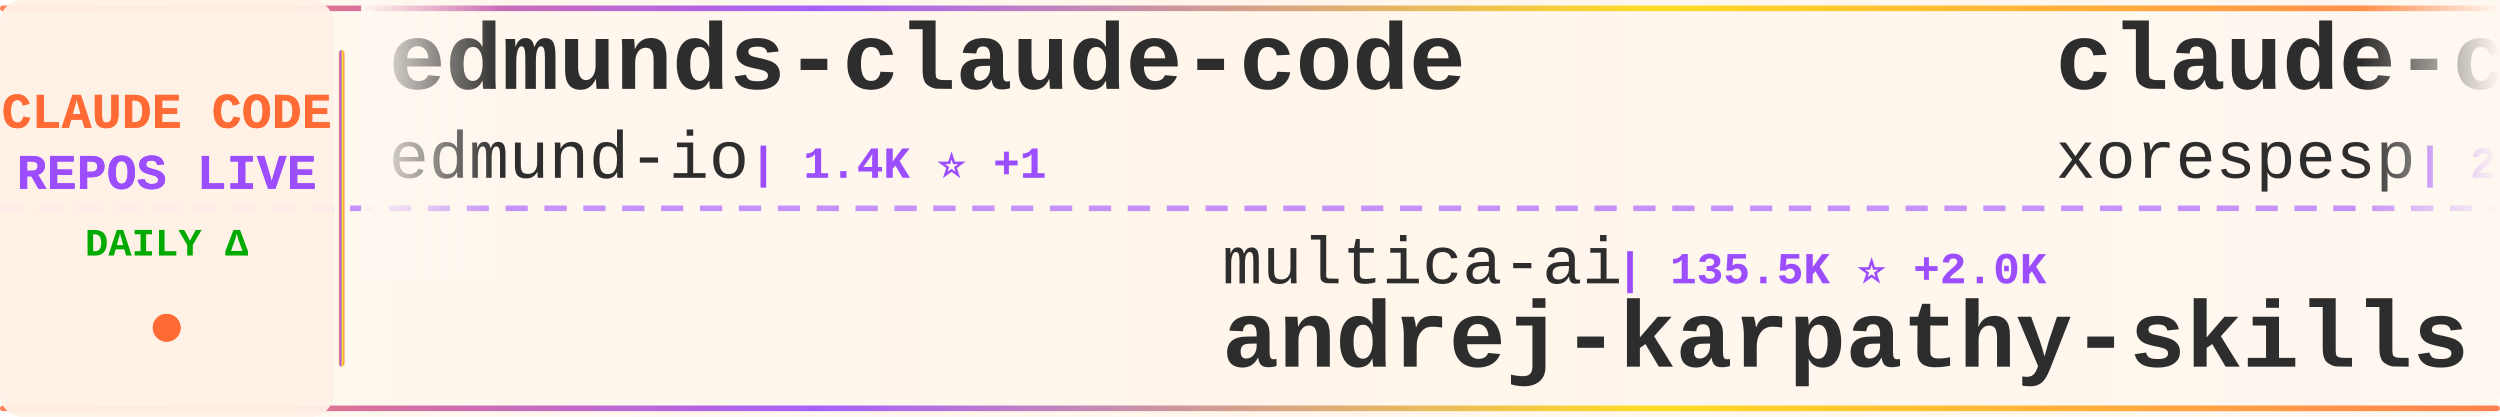
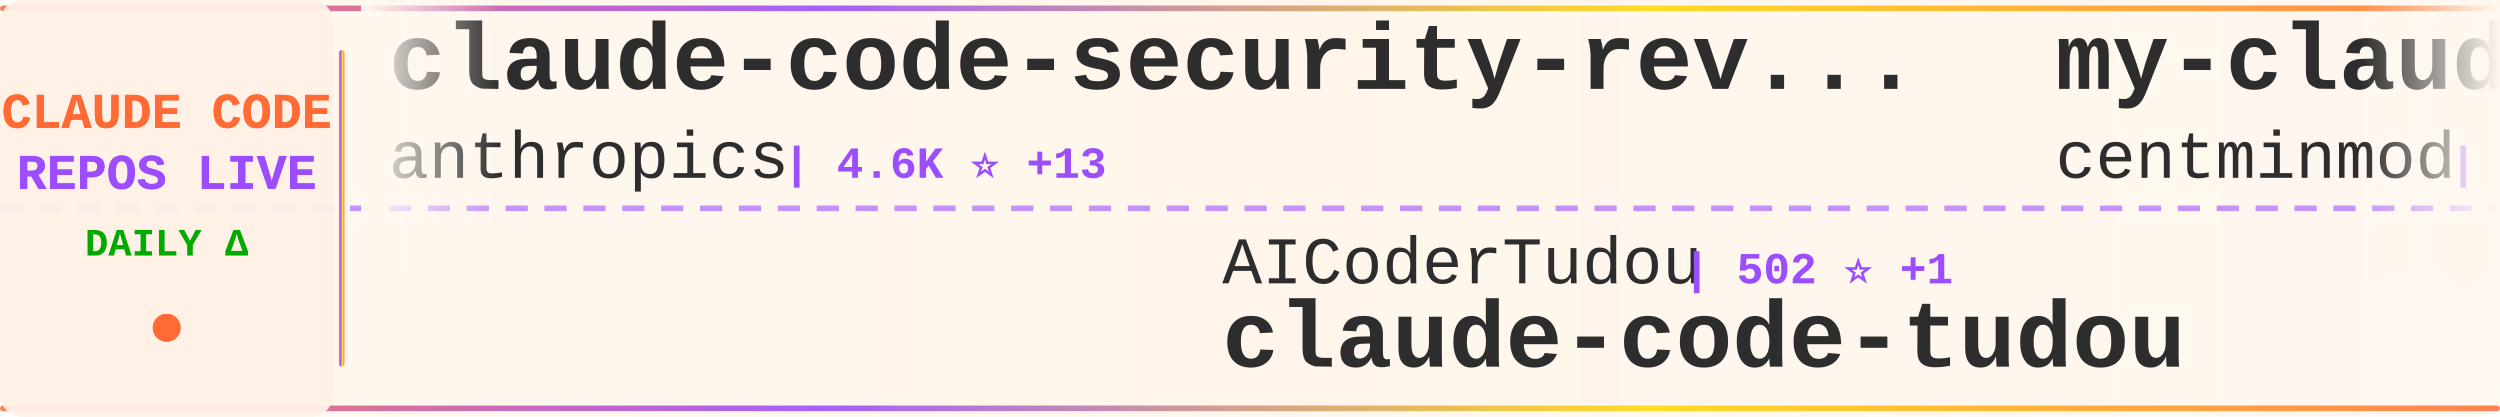
<svg xmlns="http://www.w3.org/2000/svg" width="900" height="150">
  <defs>
    <linearGradient id="tickerBg" x1="0%" y1="0%" x2="100%" y2="0%">
      <stop offset="0%" style="stop-color:#fff8f0;stop-opacity:0.98" />
      <stop offset="50%" style="stop-color:#fff5eb;stop-opacity:1" />
      <stop offset="100%" style="stop-color:#fff8f0;stop-opacity:0.98" />
    </linearGradient>
    <linearGradient id="borderGrad" x1="0%" y1="0%" x2="100%" y2="0%">
      <stop offset="0%" style="stop-color:#FF6B35;stop-opacity:0.85">
        <animate attributeName="stop-opacity" values="0.85;1;0.85" dur="2s" repeatCount="indefinite" />
      </stop>
      <stop offset="33%" style="stop-color:#9C4EFF;stop-opacity:0.9">
        <animate attributeName="stop-opacity" values="0.9;1;0.9" dur="2.2s" repeatCount="indefinite" />
      </stop>
      <stop offset="66%" style="stop-color:#FFD700;stop-opacity:0.85">
        <animate attributeName="stop-opacity" values="0.85;1;0.85" dur="1.8s" repeatCount="indefinite" />
      </stop>
      <stop offset="100%" style="stop-color:#FF6B35;stop-opacity:0.85">
        <animate attributeName="stop-opacity" values="0.85;1;0.85" dur="2s" repeatCount="indefinite" />
      </stop>
    </linearGradient>
    <filter id="textGlow">
      <feGaussianBlur stdDeviation="0.15" result="coloredBlur" />
      <feMerge>
        <feMergeNode in="coloredBlur" />
        <feMergeNode in="SourceGraphic" />
      </feMerge>
    </filter>
    <filter id="metricGlow">
      <feGaussianBlur stdDeviation="0.2" result="coloredBlur" />
      <feMerge>
        <feMergeNode in="coloredBlur" />
        <feMergeNode in="SourceGraphic" />
      </feMerge>
    </filter>
    <linearGradient id="leftFade" x1="0%" y1="0%" x2="100%" y2="0%">
      <stop offset="0%" style="stop-color:#fff8f0;stop-opacity:1" />
      <stop offset="100%" style="stop-color:#fff8f0;stop-opacity:0" />
    </linearGradient>
    <linearGradient id="rightFade" x1="0%" y1="0%" x2="100%" y2="0%">
      <stop offset="0%" style="stop-color:#fff8f0;stop-opacity:0" />
      <stop offset="100%" style="stop-color:#fff8f0;stop-opacity:1" />
    </linearGradient>
  </defs>
  <rect width="900" height="150" fill="url(#tickerBg)" rx="8" />
  <rect x="0" y="2" width="900" height="2" fill="url(#borderGrad)" rx="1" />
  <rect x="0" y="146" width="900" height="2" fill="url(#borderGrad)" rx="1" />
  <line x1="0" y1="75" x2="900" y2="75" stroke="#9C4EFF" stroke-width="2" stroke-dasharray="8 6" opacity="0.6" />
  <rect x="0" y="0" width="120" height="150" fill="#fff0e6" opacity="0.95" rx="8" />
  <text x="60" y="46" font-family="'Courier New', monospace" font-size="18" font-weight="bold" fill="#FF6B35" text-anchor="middle" filter="url(#textGlow)">
    CLAUDE CODE
  </text>
  <text x="60" y="68" font-family="'Courier New', monospace" font-size="18" font-weight="bold" fill="#9C4EFF" text-anchor="middle" filter="url(#textGlow)">
    REPOS LIVE
  </text>
  <text x="60" y="92" font-family="'Courier New', monospace" font-size="14" font-weight="bold" fill="#00aa00" text-anchor="middle">
    DAILY Δ
  </text>
  <circle cx="60" cy="118" r="5" fill="#FF6B35" filter="url(#metricGlow)">
    <animate attributeName="r" values="4;6;4" dur="1.5s" repeatCount="indefinite" />
    <animate attributeName="opacity" values="0.6;1;0.6" dur="1.5s" repeatCount="indefinite" />
  </circle>
  <rect x="122" y="18" width="2" height="114" fill="url(#borderGrad)" rx="1" />
  <clipPath id="tickerClip">
    <rect x="130" y="0" width="770" height="150" />
  </clipPath>
  <g clip-path="url(#tickerClip)">
    <g id="tickerItems">
      <animateTransform attributeName="transform" attributeType="XML" type="translate" from="0 0" to="-3000 0" dur="54s" repeatCount="indefinite" />
      <g transform="translate(0, 0)">
-         <text x="140" y="32" font-family="'Courier New', monospace" font-size="34" font-weight="bold" fill="#2d2d2d">edmunds-claude-code</text>
-         <text x="140" y="64" font-family="'Courier New', monospace" font-size="24" font-weight="normal" fill="#2d2d2d" opacity="1.0">edmund-io</text>
-         <text x="270" y="64" font-family="'Courier New', monospace" font-size="16" font-weight="bold" fill="#9C4EFF"> | 1.4K ⭐ +1</text>
+         <text x="140" y="32" font-family="'Courier New', monospace" font-size="34" font-weight="bold" fill="#2d2d2d">claude-code-security-rev...</text>
+         <text x="140" y="64" font-family="'Courier New', monospace" font-size="24" font-weight="normal" fill="#2d2d2d" opacity="1.0">anthropics</text>
+         <text x="282" y="64" font-family="'Courier New', monospace" font-size="16" font-weight="bold" fill="#9C4EFF"> | 4.6K ⭐ +13</text>
      </g>
      <g transform="translate(300, 0)">
-         <text x="140" y="102" font-family="'Courier New', monospace" font-size="24" font-weight="normal" fill="#2d2d2d" opacity="1.0">multica-ai</text>
-         <text x="282" y="102" font-family="'Courier New', monospace" font-size="16" font-weight="bold" fill="#9C4EFF"> | 135.5K ⭐ +2.0K</text>
-         <text x="140" y="132" font-family="'Courier New', monospace" font-size="34" font-weight="bold" fill="#2d2d2d">andrej-karpathy-skills</text>
+         <text x="140" y="102" font-family="'Courier New', monospace" font-size="24" font-weight="normal" fill="#2d2d2d" opacity="1.0">AICoderTudou</text>
+         <text x="306" y="102" font-family="'Courier New', monospace" font-size="16" font-weight="bold" fill="#9C4EFF"> | 502 ⭐ +1</text>
+         <text x="140" y="132" font-family="'Courier New', monospace" font-size="34" font-weight="bold" fill="#2d2d2d">claude-code-tudou</text>
      </g>
      <g transform="translate(600, 0)">
-         <text x="140" y="32" font-family="'Courier New', monospace" font-size="34" font-weight="bold" fill="#2d2d2d">claude-code</text>
-         <text x="140" y="64" font-family="'Courier New', monospace" font-size="24" font-weight="normal" fill="#2d2d2d" opacity="1.0">xorespesp</text>
-         <text x="270" y="64" font-family="'Courier New', monospace" font-size="16" font-weight="bold" fill="#9C4EFF"> | 224 ⭐</text>
+         <text x="140" y="32" font-family="'Courier New', monospace" font-size="34" font-weight="bold" fill="#2d2d2d">my-claude-code-setup</text>
+         <text x="140" y="64" font-family="'Courier New', monospace" font-size="24" font-weight="normal" fill="#2d2d2d" opacity="1.0">centminmod</text>
+         <text x="282" y="64" font-family="'Courier New', monospace" font-size="16" font-weight="bold" fill="#9C4EFF"> | 2.3K ⭐ +13</text>
      </g>
      <g transform="translate(900, 0)">
-         <text x="140" y="102" font-family="'Courier New', monospace" font-size="24" font-weight="normal" fill="#2d2d2d" opacity="1.0">Cranot</text>
-         <text x="234" y="102" font-family="'Courier New', monospace" font-size="16" font-weight="bold" fill="#9C4EFF"> | 2.8K ⭐ +18</text>
-         <text x="140" y="132" font-family="'Courier New', monospace" font-size="34" font-weight="bold" fill="#2d2d2d">claude-code-guide</text>
+         <text x="140" y="102" font-family="'Courier New', monospace" font-size="24" font-weight="normal" fill="#2d2d2d" opacity="1.0">Windy3f3f3f3f</text>
+         <text x="318" y="102" font-family="'Courier New', monospace" font-size="16" font-weight="bold" fill="#9C4EFF"> | 1.2K ⭐ +12</text>
+         <text x="140" y="132" font-family="'Courier New', monospace" font-size="34" font-weight="bold" fill="#2d2d2d">claude-code-from-scratch</text>
      </g>
      <g transform="translate(1200, 0)">
-         <text x="140" y="32" font-family="'Courier New', monospace" font-size="34" font-weight="bold" fill="#2d2d2d">claude-code-pm-course</text>
-         <text x="140" y="64" font-family="'Courier New', monospace" font-size="24" font-weight="normal" fill="#2d2d2d" opacity="1.0">carlvellotti</text>
-         <text x="306" y="64" font-family="'Courier New', monospace" font-size="16" font-weight="bold" fill="#9C4EFF"> | 2.0K ⭐ +3</text>
+         <text x="140" y="32" font-family="'Courier New', monospace" font-size="34" font-weight="bold" fill="#2d2d2d">claude-code-proxy</text>
+         <text x="140" y="64" font-family="'Courier New', monospace" font-size="24" font-weight="normal" fill="#2d2d2d" opacity="1.0">1rgs</text>
+         <text x="210" y="64" font-family="'Courier New', monospace" font-size="16" font-weight="bold" fill="#9C4EFF"> | 3.6K ⭐ +6</text>
      </g>
      <g transform="translate(1500, 0)">
-         <text x="140" y="102" font-family="'Courier New', monospace" font-size="24" font-weight="normal" fill="#2d2d2d" opacity="1.0">luyao618</text>
-         <text x="258" y="102" font-family="'Courier New', monospace" font-size="16" font-weight="bold" fill="#9C4EFF"> | 1.4K ⭐ +6</text>
-         <text x="140" y="132" font-family="'Courier New', monospace" font-size="34" font-weight="bold" fill="#2d2d2d">Claude-Code-Source-Study</text>
+         <text x="140" y="102" font-family="'Courier New', monospace" font-size="24" font-weight="normal" fill="#2d2d2d" opacity="1.0">musistudio</text>
+         <text x="282" y="102" font-family="'Courier New', monospace" font-size="16" font-weight="bold" fill="#9C4EFF"> | 34.1K ⭐ +38</text>
+         <text x="140" y="132" font-family="'Courier New', monospace" font-size="34" font-weight="bold" fill="#2d2d2d">claude-code-router</text>
      </g>
      <g transform="translate(1800, 0)">
-         <text x="140" y="32" font-family="'Courier New', monospace" font-size="34" font-weight="bold" fill="#2d2d2d">claude_code_src</text>
-         <text x="140" y="64" font-family="'Courier New', monospace" font-size="24" font-weight="normal" fill="#2d2d2d" opacity="1.0">ponponon</text>
-         <text x="258" y="64" font-family="'Courier New', monospace" font-size="16" font-weight="bold" fill="#9C4EFF"> | 2.2K ⭐ +3</text>
+         <text x="140" y="32" font-family="'Courier New', monospace" font-size="34" font-weight="bold" fill="#2d2d2d">claude-code-infrastructu...</text>
+         <text x="140" y="64" font-family="'Courier New', monospace" font-size="24" font-weight="normal" fill="#2d2d2d" opacity="1.0">diet103</text>
+         <text x="246" y="64" font-family="'Courier New', monospace" font-size="16" font-weight="bold" fill="#9C4EFF"> | 9.6K ⭐ +4</text>
      </g>
      <g transform="translate(2100, 0)">
-         <text x="140" y="102" font-family="'Courier New', monospace" font-size="24" font-weight="normal" fill="#2d2d2d" opacity="1.0">claude-code-best</text>
-         <text x="354" y="102" font-family="'Courier New', monospace" font-size="16" font-weight="bold" fill="#9C4EFF"> | 18.4K ⭐ +61</text>
+         <text x="140" y="102" font-family="'Courier New', monospace" font-size="24" font-weight="normal" fill="#2d2d2d" opacity="1.0">Onewon</text>
+         <text x="234" y="102" font-family="'Courier New', monospace" font-size="16" font-weight="bold" fill="#9C4EFF"> | 180 ⭐</text>
        <text x="140" y="132" font-family="'Courier New', monospace" font-size="34" font-weight="bold" fill="#2d2d2d">claude-code</text>
      </g>
      <g transform="translate(2400, 0)">
-         <text x="140" y="32" font-family="'Courier New', monospace" font-size="34" font-weight="bold" fill="#2d2d2d">claude-code-base-action</text>
-         <text x="140" y="64" font-family="'Courier New', monospace" font-size="24" font-weight="normal" fill="#2d2d2d" opacity="1.0">anthropics</text>
-         <text x="282" y="64" font-family="'Courier New', monospace" font-size="16" font-weight="bold" fill="#9C4EFF"> | 836 ⭐ +3</text>
+         <text x="140" y="32" font-family="'Courier New', monospace" font-size="34" font-weight="bold" fill="#2d2d2d">Claude-code</text>
+         <text x="140" y="64" font-family="'Courier New', monospace" font-size="24" font-weight="normal" fill="#2d2d2d" opacity="1.0">zstmfhy</text>
+         <text x="246" y="64" font-family="'Courier New', monospace" font-size="16" font-weight="bold" fill="#9C4EFF"> | 190 ⭐ +1</text>
      </g>
      <g transform="translate(2700, 0)">
-         <text x="140" y="102" font-family="'Courier New', monospace" font-size="24" font-weight="normal" fill="#2d2d2d" opacity="1.0">disler</text>
-         <text x="234" y="102" font-family="'Courier New', monospace" font-size="16" font-weight="bold" fill="#9C4EFF"> | 3.7K ⭐ +5</text>
-         <text x="140" y="132" font-family="'Courier New', monospace" font-size="34" font-weight="bold" fill="#2d2d2d">claude-code-hooks-master...</text>
+         <text x="140" y="102" font-family="'Courier New', monospace" font-size="24" font-weight="normal" fill="#2d2d2d" opacity="1.0">pengchengneo</text>
+         <text x="306" y="102" font-family="'Courier New', monospace" font-size="16" font-weight="bold" fill="#9C4EFF"> | 1.4K ⭐ +6</text>
+         <text x="140" y="132" font-family="'Courier New', monospace" font-size="34" font-weight="bold" fill="#2d2d2d">Claude-Code</text>
      </g>
      <g transform="translate(3000, 0)">
-         <text x="140" y="32" font-family="'Courier New', monospace" font-size="34" font-weight="bold" fill="#2d2d2d">edmunds-claude-code</text>
-         <text x="140" y="64" font-family="'Courier New', monospace" font-size="24" font-weight="normal" fill="#2d2d2d" opacity="1.0">edmund-io</text>
-         <text x="270" y="64" font-family="'Courier New', monospace" font-size="16" font-weight="bold" fill="#9C4EFF"> | 1.4K ⭐ +1</text>
+         <text x="140" y="32" font-family="'Courier New', monospace" font-size="34" font-weight="bold" fill="#2d2d2d">claude-code-security-rev...</text>
+         <text x="140" y="64" font-family="'Courier New', monospace" font-size="24" font-weight="normal" fill="#2d2d2d" opacity="1.0">anthropics</text>
+         <text x="282" y="64" font-family="'Courier New', monospace" font-size="16" font-weight="bold" fill="#9C4EFF"> | 4.6K ⭐ +13</text>
      </g>
      <g transform="translate(3300, 0)">
-         <text x="140" y="102" font-family="'Courier New', monospace" font-size="24" font-weight="normal" fill="#2d2d2d" opacity="1.0">multica-ai</text>
-         <text x="282" y="102" font-family="'Courier New', monospace" font-size="16" font-weight="bold" fill="#9C4EFF"> | 135.5K ⭐ +2.0K</text>
-         <text x="140" y="132" font-family="'Courier New', monospace" font-size="34" font-weight="bold" fill="#2d2d2d">andrej-karpathy-skills</text>
+         <text x="140" y="102" font-family="'Courier New', monospace" font-size="24" font-weight="normal" fill="#2d2d2d" opacity="1.0">AICoderTudou</text>
+         <text x="306" y="102" font-family="'Courier New', monospace" font-size="16" font-weight="bold" fill="#9C4EFF"> | 502 ⭐ +1</text>
+         <text x="140" y="132" font-family="'Courier New', monospace" font-size="34" font-weight="bold" fill="#2d2d2d">claude-code-tudou</text>
      </g>
      <g transform="translate(3600, 0)">
-         <text x="140" y="32" font-family="'Courier New', monospace" font-size="34" font-weight="bold" fill="#2d2d2d">claude-code</text>
-         <text x="140" y="64" font-family="'Courier New', monospace" font-size="24" font-weight="normal" fill="#2d2d2d" opacity="1.0">xorespesp</text>
-         <text x="270" y="64" font-family="'Courier New', monospace" font-size="16" font-weight="bold" fill="#9C4EFF"> | 224 ⭐</text>
+         <text x="140" y="32" font-family="'Courier New', monospace" font-size="34" font-weight="bold" fill="#2d2d2d">my-claude-code-setup</text>
+         <text x="140" y="64" font-family="'Courier New', monospace" font-size="24" font-weight="normal" fill="#2d2d2d" opacity="1.0">centminmod</text>
+         <text x="282" y="64" font-family="'Courier New', monospace" font-size="16" font-weight="bold" fill="#9C4EFF"> | 2.3K ⭐ +13</text>
      </g>
      <g transform="translate(3900, 0)">
-         <text x="140" y="102" font-family="'Courier New', monospace" font-size="24" font-weight="normal" fill="#2d2d2d" opacity="1.0">Cranot</text>
-         <text x="234" y="102" font-family="'Courier New', monospace" font-size="16" font-weight="bold" fill="#9C4EFF"> | 2.8K ⭐ +18</text>
-         <text x="140" y="132" font-family="'Courier New', monospace" font-size="34" font-weight="bold" fill="#2d2d2d">claude-code-guide</text>
+         <text x="140" y="102" font-family="'Courier New', monospace" font-size="24" font-weight="normal" fill="#2d2d2d" opacity="1.0">Windy3f3f3f3f</text>
+         <text x="318" y="102" font-family="'Courier New', monospace" font-size="16" font-weight="bold" fill="#9C4EFF"> | 1.2K ⭐ +12</text>
+         <text x="140" y="132" font-family="'Courier New', monospace" font-size="34" font-weight="bold" fill="#2d2d2d">claude-code-from-scratch</text>
      </g>
    </g>
  </g>
  <rect x="130" y="0" width="50" height="100" fill="url(#leftFade)" />
  <rect x="850" y="0" width="50" height="100" fill="url(#rightFade)" />
</svg>
